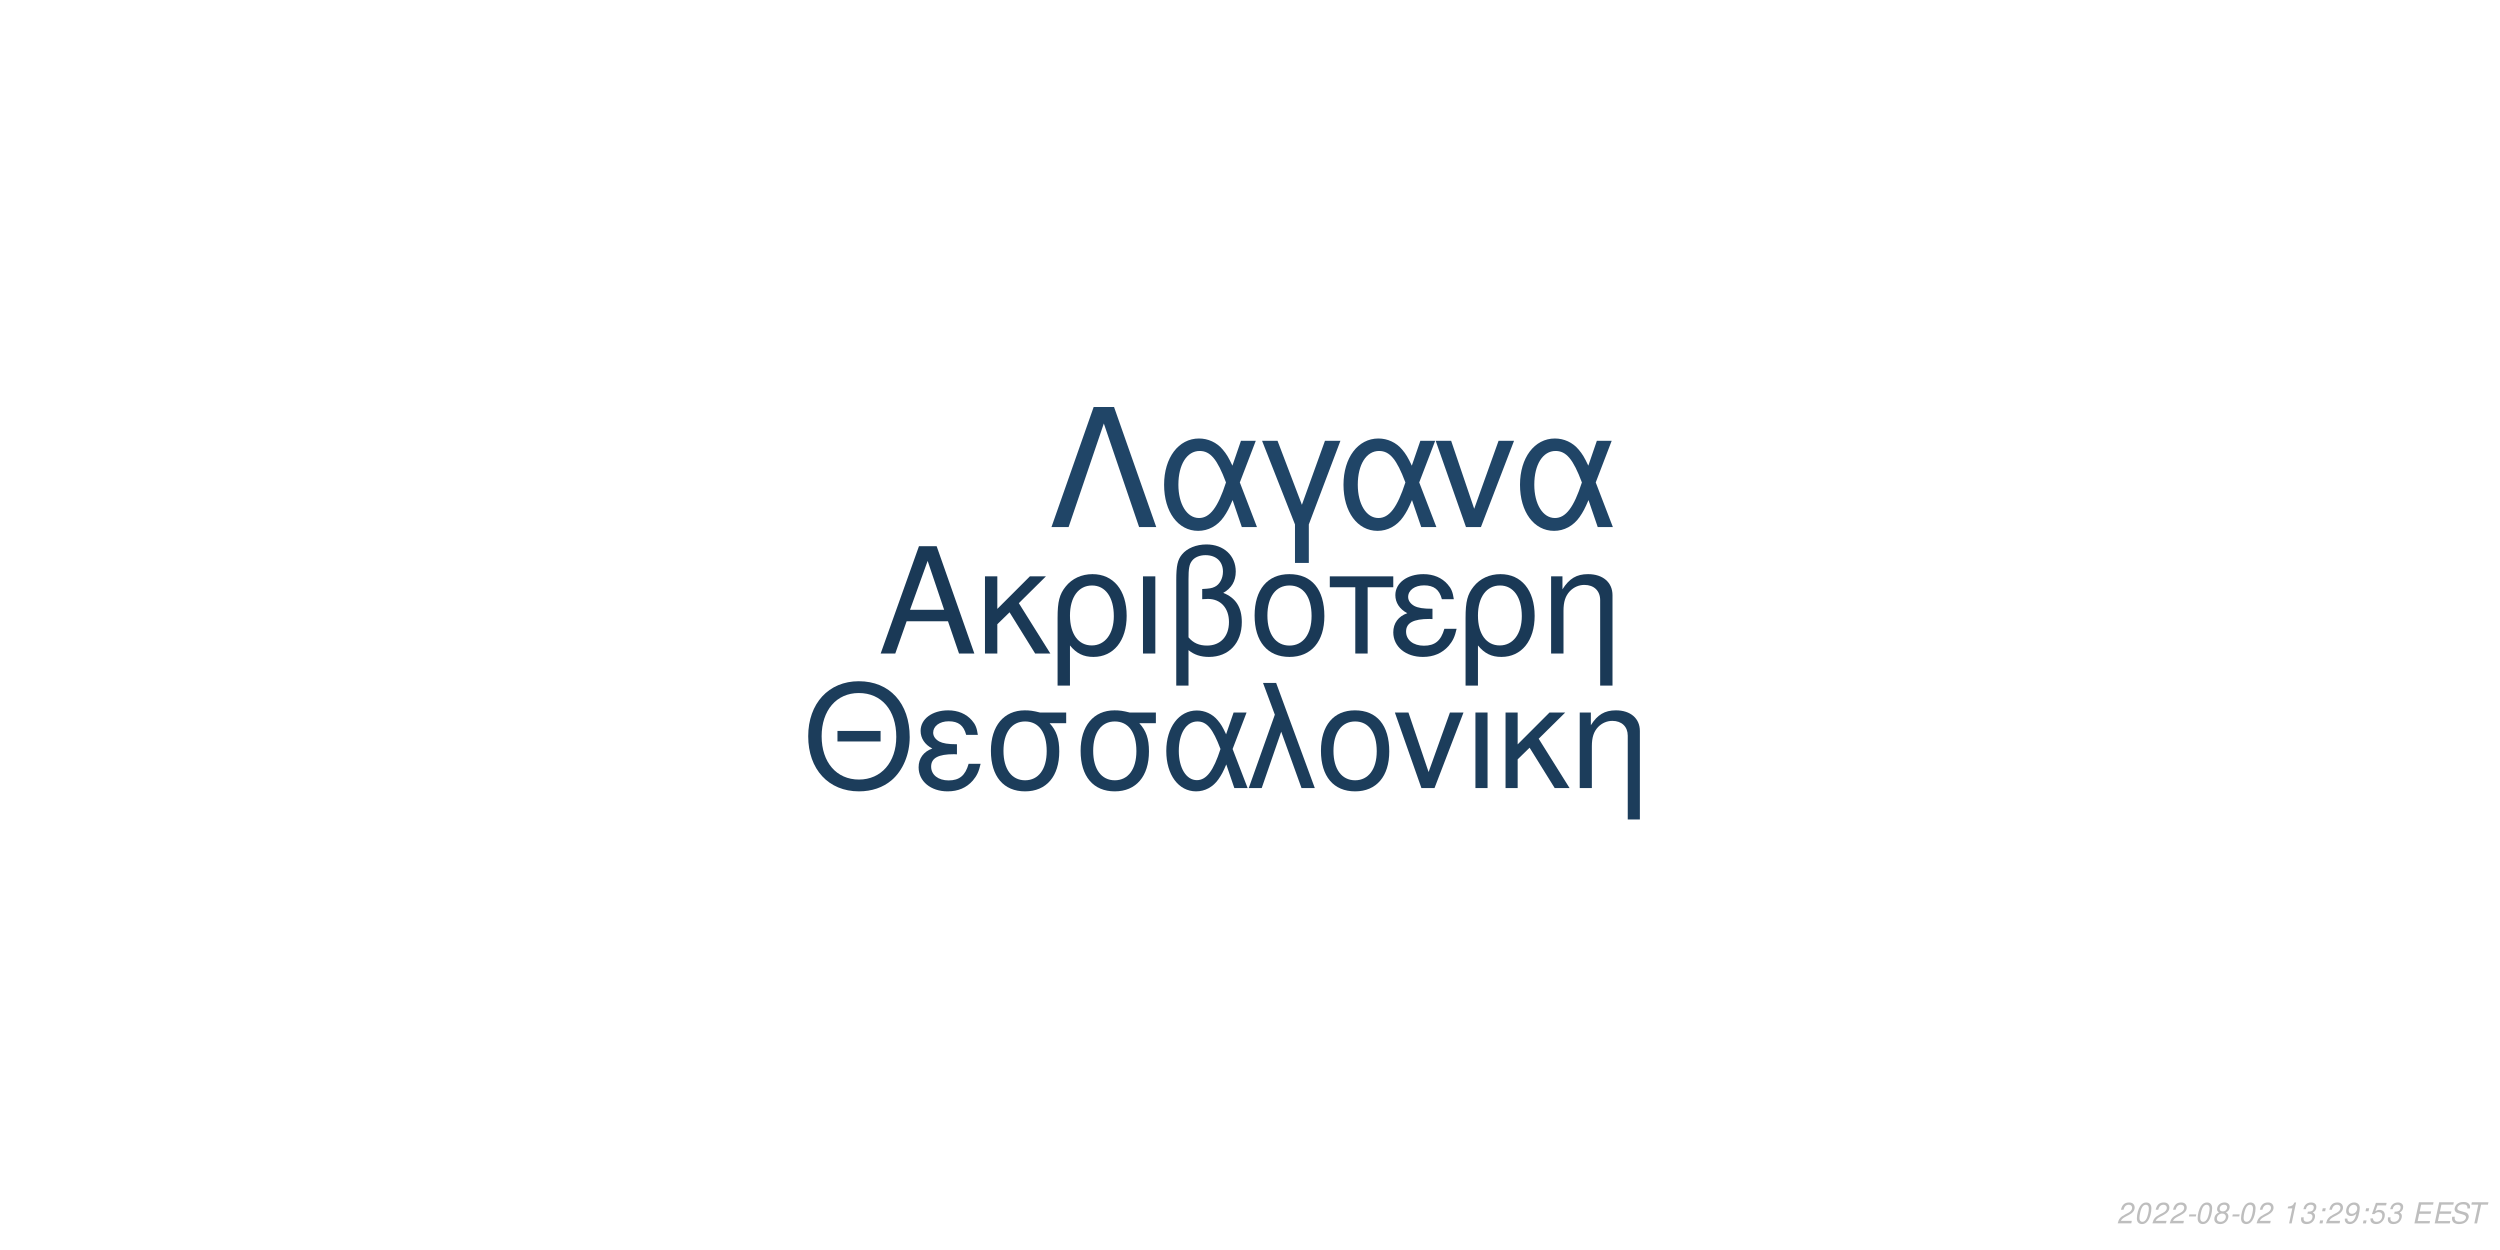
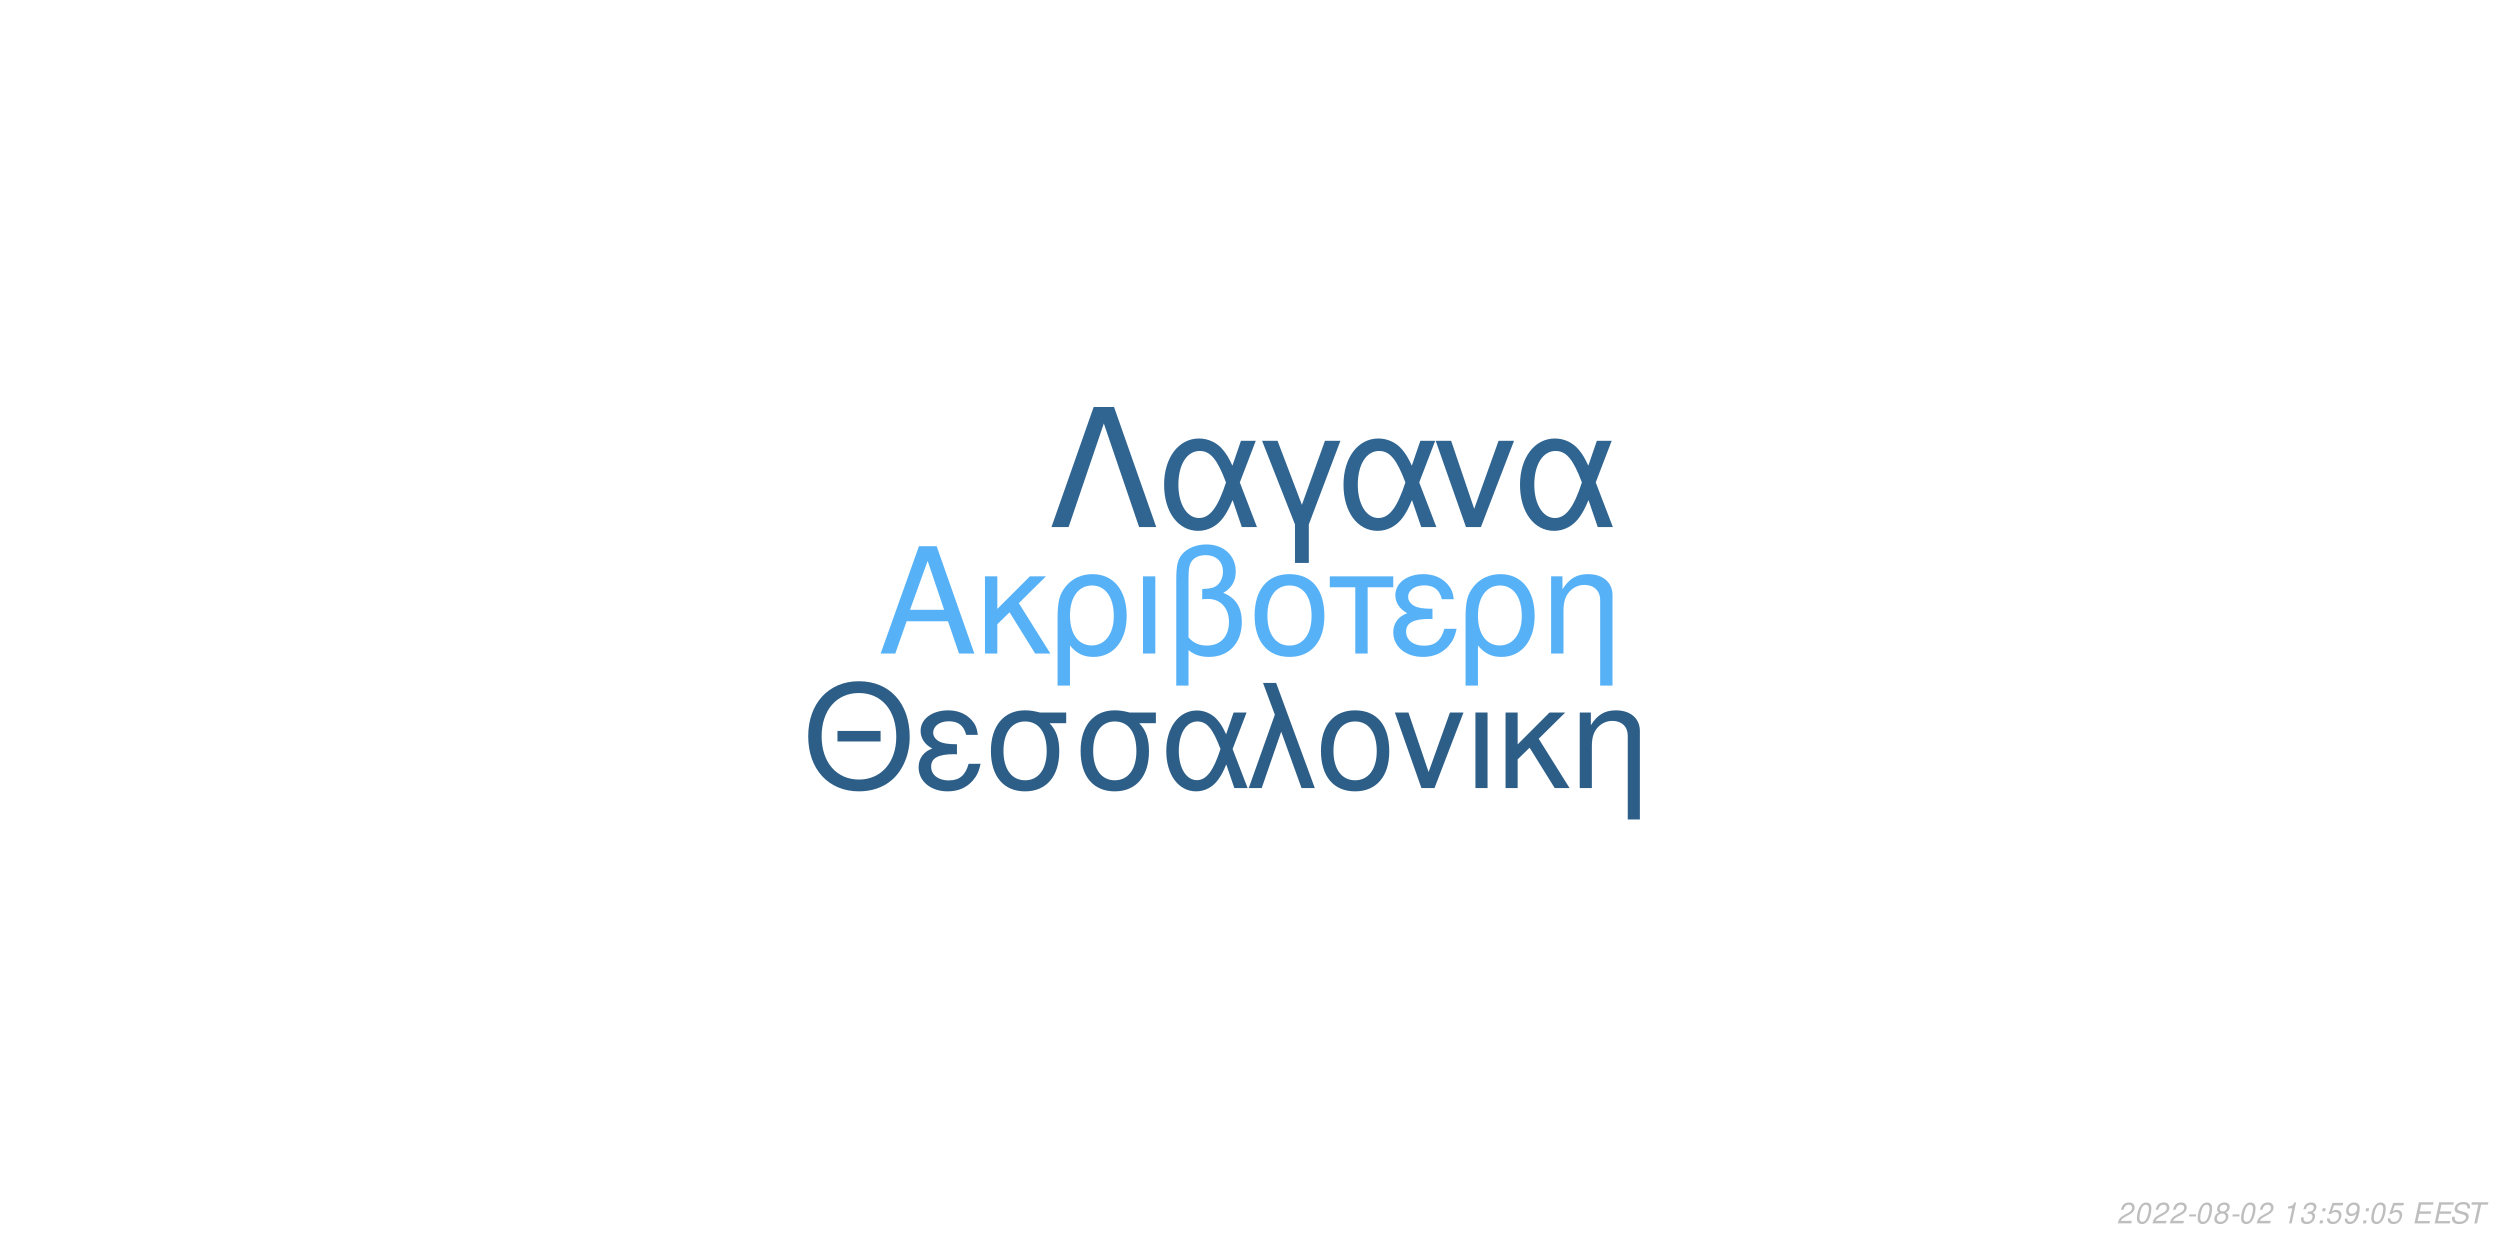
<svg xmlns="http://www.w3.org/2000/svg" xmlns:xlink="http://www.w3.org/1999/xlink" width="864pt" height="432pt" viewBox="0 0 864 432" version="1.1">
  <defs>
    <g>
      <symbol overflow="visible" id="glyph0-0">
        <path style="stroke:none;" d="" />
      </symbol>
      <symbol overflow="visible" id="glyph0-1">
        <path style="stroke:none;" d="M 24.125 -11.141 L 27.938 0 L 33.234 0 L 20.203 -37.094 L 14.094 -37.094 L 0.859 0 L 5.906 0 L 9.828 -11.141 Z M 22.797 -15.109 L 11 -15.109 L 17.094 -32.016 Z M 22.797 -15.109 " />
      </symbol>
      <symbol overflow="visible" id="glyph0-2">
        <path style="stroke:none;" d="M 7.172 -15.422 L 7.172 -26.672 L 2.906 -26.672 L 2.906 0 L 7.172 0 L 7.172 -10.125 L 11.406 -14.25 L 20.25 0 L 25.5 0 L 14.609 -17.406 L 23.969 -26.672 L 18.422 -26.672 Z M 7.172 -15.422 " />
      </symbol>
      <symbol overflow="visible" id="glyph0-3">
        <path style="stroke:none;" d="M 3 11.094 L 7.281 11.094 L 7.281 -2.797 C 9.516 -0.047 11.953 1.172 15.375 1.172 C 22.344 1.172 26.875 -4.422 26.875 -13.031 C 26.875 -21.891 22.297 -27.438 15.062 -27.438 C 11.297 -27.438 7.984 -25.906 5.797 -23.156 C 3.672 -20.516 3 -17.969 3 -12.359 Z M 14.906 -23.516 C 19.547 -23.516 22.438 -19.438 22.438 -12.922 C 22.438 -6.812 19.391 -2.797 14.812 -2.797 C 10.172 -2.797 7.281 -6.766 7.281 -13.125 C 7.281 -19.484 10.234 -23.516 14.906 -23.516 Z M 14.906 -23.516 " />
      </symbol>
      <symbol overflow="visible" id="glyph0-4">
        <path style="stroke:none;" d="M 3.516 0 L 7.781 0 L 7.781 -26.672 L 3.516 -26.672 Z M 3.516 0 " />
      </symbol>
      <symbol overflow="visible" id="glyph0-5">
        <path style="stroke:none;" d="M 4.016 11.094 L 8.25 11.094 L 8.25 -1.172 C 10.172 0.406 12.422 1.172 15.312 1.172 C 22.188 1.172 26.672 -3.609 26.672 -10.891 C 26.672 -15.984 24.578 -19.234 20.25 -20.969 C 23.109 -22.547 24.578 -25.031 24.578 -28.344 C 24.578 -33.844 20.406 -37.703 14.453 -37.703 C 10.938 -37.703 7.734 -36.391 6 -34.25 C 4.484 -32.422 4.016 -30.328 4.016 -25.391 Z M 8.25 -25.656 C 8.25 -29.359 8.5 -30.844 9.469 -32.062 C 10.375 -33.281 12.156 -34 14.094 -34 C 17.812 -34 20.156 -31.812 20.156 -28.297 C 20.156 -25.953 18.984 -23.812 17.297 -23.047 C 16.281 -22.547 15.469 -22.438 12.984 -22.297 L 12.984 -18.781 C 13.734 -18.828 14.344 -18.875 14.969 -18.875 C 19.344 -18.875 22.234 -15.719 22.234 -10.891 C 22.234 -5.906 19.281 -2.75 14.656 -2.75 C 11.953 -2.75 9.922 -3.609 8.25 -5.594 Z M 8.25 -25.656 " />
      </symbol>
      <symbol overflow="visible" id="glyph0-6">
        <path style="stroke:none;" d="M 14.094 -27.438 C 6.562 -27.438 2.094 -22.094 2.094 -13.125 C 2.094 -4.125 6.562 1.172 14.141 1.172 C 21.672 1.172 26.203 -4.172 26.203 -12.922 C 26.203 -22.188 21.828 -27.438 14.094 -27.438 Z M 14.141 -23.516 C 18.938 -23.516 21.781 -19.594 21.781 -12.984 C 21.781 -6.672 18.828 -2.75 14.141 -2.75 C 9.422 -2.75 6.516 -6.672 6.516 -13.125 C 6.516 -19.594 9.422 -23.516 14.141 -23.516 Z M 14.141 -23.516 " />
      </symbol>
      <symbol overflow="visible" id="glyph0-7">
        <path style="stroke:none;" d="M 7.891 0 L 12.156 0 L 12.156 -22.906 L 21.016 -22.906 L 21.016 -26.672 L -0.922 -26.672 L -0.922 -22.906 L 7.891 -22.906 Z M 7.891 0 " />
      </symbol>
      <symbol overflow="visible" id="glyph0-8">
        <path style="stroke:none;" d="M 14.562 -15.469 C 11.344 -15.469 9.562 -15.781 8.297 -16.438 C 6.922 -17.203 6.156 -18.328 6.156 -19.547 C 6.156 -21.891 8.453 -23.562 11.656 -23.562 C 15.062 -23.562 16.953 -22.094 17.812 -18.781 L 21.938 -18.781 C 21.578 -21.266 21.062 -22.5 19.797 -23.922 C 17.812 -26.203 14.906 -27.438 11.453 -27.438 C 5.797 -27.438 1.734 -24.375 1.734 -20.203 C 1.734 -17.609 3.156 -15.375 5.859 -13.938 C 2.797 -12.875 1.016 -10.484 1.016 -7.328 C 1.016 -2.391 5.297 1.172 11.25 1.172 C 14.969 1.172 17.906 -0.109 20.156 -2.641 C 21.578 -4.328 22.297 -5.797 22.906 -8.547 L 18.672 -8.547 C 17.5 -4.422 15.422 -2.703 11.609 -2.703 C 7.938 -2.703 5.438 -4.688 5.438 -7.578 C 5.438 -10.578 7.938 -11.953 13.484 -11.953 C 13.641 -11.953 14.094 -11.953 14.562 -11.906 Z M 14.562 -15.469 " />
      </symbol>
      <symbol overflow="visible" id="glyph0-9">
        <path style="stroke:none;" d="M 3.562 -26.672 L 3.562 0 L 7.844 0 L 7.844 -14.703 C 7.844 -17.906 8.5 -19.891 10.031 -21.531 C 11.406 -22.953 13.188 -23.719 15.062 -23.719 C 18.375 -23.719 20.516 -21.672 20.516 -18.469 L 20.516 11.094 L 24.781 11.094 L 24.781 -20.156 C 24.781 -24.578 21.469 -27.438 16.328 -27.438 C 12.359 -27.438 9.828 -25.906 7.484 -22.188 L 7.484 -26.672 Z M 3.562 -26.672 " />
      </symbol>
      <symbol overflow="visible" id="glyph1-0">
        <path style="stroke:none;" d="" />
      </symbol>
      <symbol overflow="visible" id="glyph1-1">
        <path style="stroke:none;" d="M 26.859 -19.734 L 11.953 -19.734 L 11.953 -16.094 L 26.859 -16.094 Z M 19.328 -36.922 C 8.922 -36.922 1.844 -29.25 1.844 -17.891 C 1.844 -6.484 8.875 1.141 19.391 1.141 C 23.812 1.141 27.703 -0.203 30.641 -2.688 C 34.578 -6.031 36.922 -11.656 36.922 -17.594 C 36.922 -29.297 30 -36.922 19.328 -36.922 Z M 19.328 -32.844 C 27.203 -32.844 32.281 -26.906 32.281 -17.688 C 32.281 -8.922 27.062 -2.938 19.391 -2.938 C 11.609 -2.938 6.484 -8.922 6.484 -17.891 C 6.484 -26.859 11.609 -32.844 19.328 -32.844 Z M 19.328 -32.844 " />
      </symbol>
      <symbol overflow="visible" id="glyph1-2">
        <path style="stroke:none;" d="M 14.25 -15.141 C 11.109 -15.141 9.375 -15.453 8.125 -16.094 C 6.781 -16.844 6.031 -17.938 6.031 -19.141 C 6.031 -21.422 8.266 -23.078 11.406 -23.078 C 14.75 -23.078 16.594 -21.625 17.438 -18.391 L 21.469 -18.391 C 21.125 -20.828 20.625 -22.031 19.391 -23.422 C 17.438 -25.656 14.594 -26.859 11.219 -26.859 C 5.688 -26.859 1.688 -23.875 1.688 -19.781 C 1.688 -17.234 3.094 -15.047 5.734 -13.656 C 2.734 -12.609 1 -10.266 1 -7.172 C 1 -2.344 5.188 1.141 11.016 1.141 C 14.656 1.141 17.547 -0.094 19.734 -2.594 C 21.125 -4.234 21.828 -5.688 22.422 -8.375 L 18.281 -8.375 C 17.141 -4.328 15.094 -2.641 11.359 -2.641 C 7.766 -2.641 5.328 -4.578 5.328 -7.422 C 5.328 -10.359 7.766 -11.703 13.203 -11.703 C 13.359 -11.703 13.797 -11.703 14.25 -11.656 Z M 14.25 -15.141 " />
      </symbol>
      <symbol overflow="visible" id="glyph1-3">
        <path style="stroke:none;" d="M 29 -26.109 L 19.938 -26.109 C 17.594 -26.703 16.438 -26.859 14.703 -26.859 C 7.469 -26.859 2.984 -21.469 2.984 -12.859 C 2.984 -4.031 7.375 1.141 14.797 1.141 C 22.172 1.141 26.609 -4.078 26.609 -12.656 C 26.609 -17.047 25.656 -19.828 23.266 -22.422 L 29 -22.422 Z M 14.797 -23.016 C 19.531 -23.016 22.266 -19.234 22.266 -12.75 C 22.266 -6.531 19.438 -2.688 14.797 -2.688 C 10.172 -2.688 7.328 -6.531 7.328 -12.859 C 7.328 -19.188 10.172 -23.016 14.797 -23.016 Z M 14.797 -23.016 " />
      </symbol>
      <symbol overflow="visible" id="glyph1-4">
        <path style="stroke:none;" d="M 29.344 -26.109 L 24.859 -26.109 L 22.266 -18.578 C 21.125 -21.031 20.484 -22.125 19.328 -23.469 C 17.547 -25.609 14.906 -26.812 12.156 -26.812 C 5.984 -26.812 1.594 -20.984 1.594 -12.812 C 1.594 -4.578 5.828 1.141 11.906 1.141 C 14.953 1.141 17.734 -0.344 19.625 -3.047 C 20.672 -4.531 21.281 -5.688 22.328 -8.172 L 25.109 0 L 29.703 0 L 24.516 -13.5 Z M 20.328 -13.5 C 17.891 -5.922 15.453 -2.734 12.156 -2.734 C 8.516 -2.734 5.922 -6.922 5.922 -12.812 C 5.922 -18.938 8.516 -23.016 12.359 -23.016 C 15.594 -23.016 17.688 -20.531 20.328 -13.5 Z M 20.328 -13.5 " />
      </symbol>
      <symbol overflow="visible" id="glyph1-5">
        <path style="stroke:none;" d="M 1.094 0 L 5.578 0 L 12.312 -19.484 L 19.328 0 L 23.922 0 L 10.562 -36.328 L 6.031 -36.328 L 10.109 -25.359 Z M 1.094 0 " />
      </symbol>
      <symbol overflow="visible" id="glyph1-6">
        <path style="stroke:none;" d="M 13.797 -26.859 C 6.422 -26.859 2.047 -21.625 2.047 -12.859 C 2.047 -4.031 6.422 1.141 13.859 1.141 C 21.234 1.141 25.656 -4.078 25.656 -12.656 C 25.656 -21.719 21.375 -26.859 13.797 -26.859 Z M 13.859 -23.016 C 18.531 -23.016 21.328 -19.188 21.328 -12.703 C 21.328 -6.531 18.438 -2.688 13.859 -2.688 C 9.219 -2.688 6.375 -6.531 6.375 -12.859 C 6.375 -19.188 9.219 -23.016 13.859 -23.016 Z M 13.859 -23.016 " />
      </symbol>
      <symbol overflow="visible" id="glyph1-7">
        <path style="stroke:none;" d="M 14.297 0 L 24.312 -26.109 L 19.625 -26.109 L 12.25 -5.531 L 5.281 -26.109 L 0.594 -26.109 L 9.766 0 Z M 14.297 0 " />
      </symbol>
      <symbol overflow="visible" id="glyph1-8">
        <path style="stroke:none;" d="M 3.438 0 L 7.625 0 L 7.625 -26.109 L 3.438 -26.109 Z M 3.438 0 " />
      </symbol>
      <symbol overflow="visible" id="glyph1-9">
        <path style="stroke:none;" d="M 7.031 -15.094 L 7.031 -26.109 L 2.844 -26.109 L 2.844 0 L 7.031 0 L 7.031 -9.922 L 11.156 -13.953 L 19.828 0 L 24.969 0 L 14.297 -17.047 L 23.469 -26.109 L 18.031 -26.109 Z M 7.031 -15.094 " />
      </symbol>
      <symbol overflow="visible" id="glyph1-10">
        <path style="stroke:none;" d="M 3.484 -26.109 L 3.484 0 L 7.672 0 L 7.672 -14.406 C 7.672 -17.547 8.328 -19.484 9.812 -21.078 C 11.156 -22.469 12.906 -23.219 14.75 -23.219 C 17.984 -23.219 20.078 -21.234 20.078 -18.094 L 20.078 10.859 L 24.266 10.859 L 24.266 -19.734 C 24.266 -24.062 21.031 -26.859 16 -26.859 C 12.109 -26.859 9.609 -25.359 7.328 -21.719 L 7.328 -26.109 Z M 3.484 -26.109 " />
      </symbol>
      <symbol overflow="visible" id="glyph2-0">
        <path style="stroke:none;" d="" />
      </symbol>
      <symbol overflow="visible" id="glyph2-1">
        <path style="stroke:none;" d="M 22.531 -41.484 L 15.484 -41.484 L 0.906 0 L 6.828 0 L 19 -35.797 L 31.188 0 L 37.109 0 Z M 22.531 -41.484 " />
      </symbol>
      <symbol overflow="visible" id="glyph2-2">
        <path style="stroke:none;" d="M 33.516 -29.812 L 28.391 -29.812 L 25.438 -21.219 C 24.125 -24.016 23.391 -25.266 22.078 -26.797 C 20.031 -29.25 17.016 -30.609 13.891 -30.609 C 6.828 -30.609 1.828 -23.953 1.828 -14.625 C 1.828 -5.234 6.656 1.312 13.594 1.312 C 17.078 1.312 20.266 -0.391 22.422 -3.469 C 23.609 -5.172 24.297 -6.484 25.5 -9.328 L 28.688 0 L 33.922 0 L 28 -15.422 Z M 23.219 -15.422 C 20.422 -6.766 17.641 -3.125 13.891 -3.125 C 9.734 -3.125 6.766 -7.906 6.766 -14.625 C 6.766 -21.625 9.734 -26.297 14.109 -26.297 C 17.812 -26.297 20.203 -23.453 23.219 -15.422 Z M 23.219 -15.422 " />
      </symbol>
      <symbol overflow="visible" id="glyph2-3">
        <path style="stroke:none;" d="M 12.062 12.406 L 16.844 12.406 L 16.844 -0.906 L 27.766 -29.812 L 22.422 -29.812 L 14.453 -7.688 L 6.031 -29.812 L 0.688 -29.812 L 12.062 -0.906 Z M 12.062 12.406 " />
      </symbol>
      <symbol overflow="visible" id="glyph2-4">
        <path style="stroke:none;" d="M 16.328 0 L 27.766 -29.812 L 22.422 -29.812 L 14 -6.312 L 6.031 -29.812 L 0.688 -29.812 L 11.156 0 Z M 16.328 0 " />
      </symbol>
      <symbol overflow="visible" id="glyph3-0">
        <path style="stroke:none;" d="" />
      </symbol>
      <symbol overflow="visible" id="glyph3-1">
        <path style="stroke:none;" d="M 5.234 -0.875 L 1.469 -0.875 C 1.641 -1.375 2.203 -1.891 3.109 -2.344 L 4.234 -2.938 C 5.562 -3.625 6.219 -4.469 6.219 -5.484 C 6.219 -5.938 6.062 -6.359 5.797 -6.656 C 5.469 -7.047 4.984 -7.234 4.312 -7.234 C 2.766 -7.234 1.891 -6.453 1.484 -4.734 L 2.375 -4.734 C 2.484 -5.188 2.609 -5.484 2.797 -5.75 C 3.094 -6.203 3.609 -6.453 4.188 -6.453 C 4.891 -6.453 5.344 -6.031 5.344 -5.375 C 5.344 -4.703 4.859 -4.094 4.016 -3.656 L 2.984 -3.125 C 1.234 -2.188 0.797 -1.656 0.344 -0.016 L 5.047 -0.016 Z M 5.234 -0.875 " />
      </symbol>
      <symbol overflow="visible" id="glyph3-2">
        <path style="stroke:none;" d="M 4.203 -7.234 C 3.375 -7.234 2.688 -6.812 2.125 -5.984 C 1.484 -5.047 0.984 -3.188 0.984 -1.734 C 0.984 -1.109 1.172 -0.562 1.484 -0.266 C 1.797 0.047 2.281 0.234 2.766 0.234 C 3.625 0.234 4.281 -0.156 4.859 -1.016 C 5.516 -1.953 6 -3.797 6 -5.266 C 6 -6.5 5.328 -7.234 4.203 -7.234 Z M 4.094 -6.453 C 4.734 -6.453 5.125 -5.984 5.125 -5.156 C 5.125 -4.203 4.781 -2.625 4.406 -1.812 C 3.984 -0.938 3.516 -0.547 2.875 -0.547 C 2.25 -0.547 1.875 -1.031 1.875 -1.828 C 1.875 -2.797 2.203 -4.344 2.594 -5.203 C 2.984 -6.047 3.453 -6.453 4.094 -6.453 Z M 4.094 -6.453 " />
      </symbol>
      <symbol overflow="visible" id="glyph3-3">
        <path style="stroke:none;" d="M 3.516 -3.125 L 1.125 -3.125 L 0.969 -2.406 L 3.359 -2.406 Z M 3.516 -3.125 " />
      </symbol>
      <symbol overflow="visible" id="glyph3-4">
        <path style="stroke:none;" d="M 4.766 -3.797 C 5.078 -3.969 5.234 -4.078 5.438 -4.234 C 5.812 -4.594 6.062 -5.172 6.062 -5.734 C 6.062 -6.625 5.344 -7.234 4.266 -7.234 C 2.812 -7.234 1.703 -6.219 1.703 -4.875 C 1.703 -4.406 1.875 -4.125 2.359 -3.812 C 1.297 -3.312 0.75 -2.516 0.75 -1.469 C 0.75 -0.438 1.547 0.234 2.812 0.234 C 3.656 0.234 4.359 -0.094 4.938 -0.734 C 5.359 -1.234 5.609 -1.859 5.609 -2.438 C 5.609 -3.047 5.312 -3.516 4.766 -3.797 Z M 4.109 -6.453 C 4.797 -6.453 5.188 -6.125 5.188 -5.578 C 5.188 -5.266 5.062 -4.922 4.859 -4.672 C 4.562 -4.312 4.188 -4.156 3.656 -4.156 C 2.984 -4.156 2.594 -4.453 2.594 -4.984 C 2.594 -5.859 3.203 -6.453 4.109 -6.453 Z M 3.453 -3.406 C 4.234 -3.406 4.734 -2.984 4.734 -2.312 C 4.734 -1.312 3.922 -0.547 2.875 -0.547 C 2.125 -0.547 1.625 -0.969 1.625 -1.625 C 1.625 -2.609 2.438 -3.406 3.453 -3.406 Z M 3.453 -3.406 " />
      </symbol>
      <symbol overflow="visible" id="glyph3-5">
        <path style="stroke:none;" d="" />
      </symbol>
      <symbol overflow="visible" id="glyph3-6">
        <path style="stroke:none;" d="M 3.703 -5.188 L 2.594 0 L 3.469 0 L 5.016 -7.234 L 4.438 -7.234 C 3.906 -6.156 3.688 -6.016 2.234 -5.812 L 2.109 -5.188 Z M 3.703 -5.188 " />
      </symbol>
      <symbol overflow="visible" id="glyph3-7">
        <path style="stroke:none;" d="M 2.922 -3.312 C 3.125 -3.344 3.234 -3.344 3.375 -3.344 C 4.203 -3.344 4.688 -3 4.688 -2.406 C 4.688 -1.312 3.906 -0.547 2.781 -0.547 C 2.047 -0.547 1.594 -0.938 1.594 -1.562 C 1.594 -1.719 1.609 -1.844 1.656 -2.094 L 0.766 -2.094 C 0.734 -1.797 0.719 -1.641 0.719 -1.469 C 0.719 -0.375 1.406 0.234 2.641 0.234 C 3.547 0.234 4.297 -0.078 4.812 -0.656 C 5.266 -1.156 5.562 -1.875 5.562 -2.547 C 5.562 -3.125 5.344 -3.453 4.797 -3.734 C 5.641 -4.234 6.016 -4.844 6.016 -5.734 C 6.016 -6.656 5.312 -7.234 4.203 -7.234 C 3.375 -7.234 2.672 -6.938 2.188 -6.375 C 1.891 -6.031 1.703 -5.641 1.516 -4.906 L 2.391 -4.906 C 2.5 -5.359 2.594 -5.594 2.734 -5.812 C 3.047 -6.234 3.516 -6.453 4.078 -6.453 C 4.734 -6.453 5.141 -6.125 5.141 -5.578 C 5.141 -5.188 5.016 -4.797 4.797 -4.547 C 4.516 -4.234 4 -4.062 3.266 -4.062 L 3.078 -4.062 Z M 2.922 -3.312 " />
      </symbol>
      <symbol overflow="visible" id="glyph3-8">
        <path style="stroke:none;" d="M 2.359 -1.031 L 1.312 -1.031 L 1.094 0 L 2.141 0 Z M 3.266 -5.234 L 2.219 -5.234 L 2 -4.203 L 3.047 -4.203 Z M 3.266 -5.234 " />
      </symbol>
      <symbol overflow="visible" id="glyph3-9">
-         <path style="stroke:none;" d="M 0.844 -1.656 C 0.844 -1.547 0.844 -1.438 0.844 -1.375 C 0.844 -0.406 1.531 0.234 2.578 0.234 C 3.203 0.234 3.766 0.016 4.297 -0.438 C 4.938 -1 5.312 -1.656 5.594 -2.719 C 5.844 -3.672 6.016 -4.766 6.016 -5.375 C 6.016 -5.844 5.844 -6.328 5.547 -6.656 C 5.203 -7.031 4.703 -7.234 4.062 -7.234 C 2.516 -7.234 1.297 -5.938 1.297 -4.266 C 1.297 -3.203 1.984 -2.547 3.047 -2.547 C 3.484 -2.547 3.953 -2.672 4.281 -2.891 C 4.406 -2.984 4.547 -3.078 4.828 -3.344 C 4.438 -1.484 3.703 -0.547 2.703 -0.547 C 2.109 -0.547 1.719 -0.938 1.719 -1.547 L 1.719 -1.656 Z M 3.953 -6.453 C 4.625 -6.453 5.141 -5.953 5.141 -5.281 C 5.141 -4.188 4.312 -3.312 3.297 -3.312 C 2.594 -3.312 2.172 -3.734 2.172 -4.453 C 2.172 -5.562 2.984 -6.453 3.953 -6.453 Z M 3.953 -6.453 " />
+         <path style="stroke:none;" d="M 6.297 -7.094 L 2.594 -7.094 L 1.234 -3.234 L 2.047 -3.234 C 2.656 -3.766 2.938 -3.906 3.531 -3.906 C 4.328 -3.906 4.797 -3.453 4.797 -2.688 C 4.797 -1.438 3.969 -0.547 2.828 -0.547 C 2.031 -0.547 1.609 -0.938 1.578 -1.734 L 0.703 -1.734 L 0.703 -1.516 C 0.703 -0.938 0.844 -0.547 1.188 -0.266 C 1.562 0.062 2.078 0.234 2.703 0.234 C 3.656 0.234 4.391 -0.156 4.984 -0.922 C 5.422 -1.5 5.672 -2.234 5.672 -2.953 C 5.672 -4 4.938 -4.672 3.812 -4.672 C 3.328 -4.672 2.906 -4.547 2.406 -4.234 L 3.109 -6.219 L 6.109 -6.219 Z M 6.297 -7.094 " />
      </symbol>
      <symbol overflow="visible" id="glyph3-10">
-         <path style="stroke:none;" d="M 6.297 -7.094 L 2.594 -7.094 L 1.234 -3.234 L 2.047 -3.234 C 2.656 -3.766 2.938 -3.906 3.531 -3.906 C 4.328 -3.906 4.797 -3.453 4.797 -2.688 C 4.797 -1.438 3.969 -0.547 2.828 -0.547 C 2.031 -0.547 1.609 -0.938 1.578 -1.734 L 0.703 -1.734 L 0.703 -1.516 C 0.703 -0.938 0.844 -0.547 1.188 -0.266 C 1.562 0.062 2.078 0.234 2.703 0.234 C 3.656 0.234 4.391 -0.156 4.984 -0.922 C 5.422 -1.5 5.672 -2.234 5.672 -2.953 C 5.672 -4 4.938 -4.672 3.812 -4.672 C 3.328 -4.672 2.906 -4.547 2.406 -4.234 L 3.109 -6.219 L 6.109 -6.219 Z M 6.297 -7.094 " />
+         <path style="stroke:none;" d="M 0.844 -1.656 C 0.844 -1.547 0.844 -1.438 0.844 -1.375 C 0.844 -0.406 1.531 0.234 2.578 0.234 C 3.203 0.234 3.766 0.016 4.297 -0.438 C 4.938 -1 5.312 -1.656 5.594 -2.719 C 5.844 -3.672 6.016 -4.766 6.016 -5.375 C 6.016 -5.844 5.844 -6.328 5.547 -6.656 C 5.203 -7.031 4.703 -7.234 4.062 -7.234 C 2.516 -7.234 1.297 -5.938 1.297 -4.266 C 1.297 -3.203 1.984 -2.547 3.047 -2.547 C 3.484 -2.547 3.953 -2.672 4.281 -2.891 C 4.406 -2.984 4.547 -3.078 4.828 -3.344 C 4.438 -1.484 3.703 -0.547 2.703 -0.547 C 2.109 -0.547 1.719 -0.938 1.719 -1.547 L 1.719 -1.656 Z M 3.953 -6.453 C 4.625 -6.453 5.141 -5.953 5.141 -5.281 C 5.141 -4.188 4.312 -3.312 3.297 -3.312 C 2.594 -3.312 2.172 -3.734 2.172 -4.453 C 2.172 -5.562 2.984 -6.453 3.953 -6.453 Z M 3.953 -6.453 " />
      </symbol>
      <symbol overflow="visible" id="glyph3-11">
        <path style="stroke:none;" d="M 2.547 -3.312 L 6.5 -3.312 L 6.688 -4.141 L 2.719 -4.141 L 3.219 -6.469 L 7.344 -6.469 L 7.516 -7.297 L 2.453 -7.297 L 0.906 0 L 6.125 0 L 6.297 -0.812 L 2.016 -0.812 Z M 2.547 -3.312 " />
      </symbol>
      <symbol overflow="visible" id="glyph3-12">
        <path style="stroke:none;" d="M 7.062 -5.156 C 7.125 -5.438 7.141 -5.562 7.141 -5.703 C 7.141 -6.156 6.938 -6.594 6.594 -6.891 C 6.188 -7.25 5.656 -7.406 4.875 -7.406 C 3.844 -7.406 3.047 -7.125 2.5 -6.562 C 2.094 -6.141 1.781 -5.438 1.781 -4.922 C 1.781 -4.297 2.219 -3.766 2.891 -3.562 L 4.594 -3.094 C 5.406 -2.859 5.734 -2.578 5.734 -2.094 C 5.734 -1.781 5.547 -1.406 5.266 -1.141 C 4.844 -0.766 4.266 -0.578 3.453 -0.578 C 2.328 -0.578 1.812 -0.984 1.812 -1.906 C 1.812 -2.047 1.812 -2.125 1.844 -2.312 L 0.984 -2.312 C 0.906 -2.062 0.891 -1.906 0.891 -1.688 C 0.891 -0.484 1.797 0.234 3.297 0.234 C 4.359 0.234 5.234 -0.062 5.812 -0.609 C 6.344 -1.078 6.688 -1.797 6.688 -2.375 C 6.688 -2.641 6.609 -2.906 6.453 -3.156 C 6.234 -3.5 5.938 -3.703 5.469 -3.828 L 3.75 -4.312 C 2.984 -4.547 2.734 -4.734 2.734 -5.188 C 2.734 -5.547 2.875 -5.844 3.188 -6.109 C 3.547 -6.438 4.031 -6.594 4.703 -6.594 C 5.266 -6.594 5.688 -6.484 5.906 -6.297 C 6.094 -6.125 6.219 -5.797 6.219 -5.516 C 6.219 -5.422 6.203 -5.344 6.188 -5.156 Z M 7.062 -5.156 " />
      </symbol>
      <symbol overflow="visible" id="glyph3-13">
        <path style="stroke:none;" d="M 4.938 -6.469 L 7.312 -6.469 L 7.484 -7.297 L 1.75 -7.297 L 1.578 -6.469 L 3.984 -6.469 L 2.609 0 L 3.547 0 Z M 4.938 -6.469 " />
      </symbol>
    </g>
  </defs>
  <g id="surface1">
    <rect x="0" y="0" width="864" height="432" style="fill:rgb(100%,100%,100%);fill-opacity:1;stroke:none;" />
-     <g style="fill:rgb(10.196%,22.353%,33.725%);fill-opacity:1;">
+     <g style="fill:rgb(33.725%,69.412%,96.863%);fill-opacity:1;">
      <use xlink:href="#glyph0-1" x="303.5" y="225.861" />
      <use xlink:href="#glyph0-2" x="337.5" y="225.861" />
      <use xlink:href="#glyph0-3" x="362.5" y="225.861" />
      <use xlink:href="#glyph0-4" x="391.5" y="225.861" />
      <use xlink:href="#glyph0-5" x="402.5" y="225.861" />
      <use xlink:href="#glyph0-6" x="431.5" y="225.861" />
      <use xlink:href="#glyph0-7" x="460.5" y="225.861" />
      <use xlink:href="#glyph0-8" x="480.5" y="225.861" />
      <use xlink:href="#glyph0-3" x="503.5" y="225.861" />
      <use xlink:href="#glyph0-9" x="532.5" y="225.861" />
    </g>
-     <g style="fill:rgb(10.98%,23.922%,35.686%);fill-opacity:1;">
+     <g style="fill:rgb(17.647%,36.863%,52.941%);fill-opacity:1;">
      <use xlink:href="#glyph1-1" x="277.473" y="272.354" />
      <use xlink:href="#glyph1-2" x="316.473" y="272.354" />
      <use xlink:href="#glyph1-3" x="339.473" y="272.354" />
      <use xlink:href="#glyph1-3" x="370.473" y="272.354" />
      <use xlink:href="#glyph1-4" x="401.473" y="272.354" />
      <use xlink:href="#glyph1-5" x="430.473" y="272.354" />
      <use xlink:href="#glyph1-6" x="454.473" y="272.354" />
      <use xlink:href="#glyph1-7" x="481.473" y="272.354" />
      <use xlink:href="#glyph1-8" x="506.473" y="272.354" />
      <use xlink:href="#glyph1-9" x="517.473" y="272.354" />
      <use xlink:href="#glyph1-10" x="542.473" y="272.354" />
    </g>
-     <g style="fill:rgb(12.549%,27.059%,40.392%);fill-opacity:1;">
+     <g style="fill:rgb(18.824%,39.608%,56.863%);fill-opacity:1;">
      <use xlink:href="#glyph2-1" x="362.484" y="182.152" />
      <use xlink:href="#glyph2-2" x="400.484" y="182.152" />
      <use xlink:href="#glyph2-3" x="435.484" y="182.152" />
      <use xlink:href="#glyph2-2" x="462.484" y="182.152" />
      <use xlink:href="#glyph2-4" x="495.484" y="182.152" />
      <use xlink:href="#glyph2-2" x="523.484" y="182.152" />
    </g>
    <g style="fill:rgb(74.51%,74.51%,74.51%);fill-opacity:1;">
      <use xlink:href="#glyph3-1" x="731.52" y="422.81" />
      <use xlink:href="#glyph3-2" x="737.52" y="422.81" />
      <use xlink:href="#glyph3-1" x="743.52" y="422.81" />
      <use xlink:href="#glyph3-1" x="749.52" y="422.81" />
      <use xlink:href="#glyph3-3" x="755.52" y="422.81" />
      <use xlink:href="#glyph3-2" x="758.52" y="422.81" />
      <use xlink:href="#glyph3-4" x="764.52" y="422.81" />
      <use xlink:href="#glyph3-3" x="770.52" y="422.81" />
      <use xlink:href="#glyph3-2" x="773.52" y="422.81" />
      <use xlink:href="#glyph3-1" x="779.52" y="422.81" />
      <use xlink:href="#glyph3-5" x="785.52" y="422.81" />
      <use xlink:href="#glyph3-6" x="788.52" y="422.81" />
      <use xlink:href="#glyph3-7" x="794.52" y="422.81" />
      <use xlink:href="#glyph3-8" x="800.52" y="422.81" />
-       <use xlink:href="#glyph3-1" x="803.52" y="422.81" />
-       <use xlink:href="#glyph3-9" x="809.52" y="422.81" />
+       <use xlink:href="#glyph3-9" x="803.52" y="422.81" />
+       <use xlink:href="#glyph3-10" x="809.52" y="422.81" />
      <use xlink:href="#glyph3-8" x="815.52" y="422.81" />
-       <use xlink:href="#glyph3-10" x="818.52" y="422.81" />
-       <use xlink:href="#glyph3-7" x="824.52" y="422.81" />
+       <use xlink:href="#glyph3-2" x="818.52" y="422.81" />
+       <use xlink:href="#glyph3-9" x="824.52" y="422.81" />
      <use xlink:href="#glyph3-5" x="830.52" y="422.81" />
      <use xlink:href="#glyph3-11" x="833.52" y="422.81" />
      <use xlink:href="#glyph3-11" x="840.52" y="422.81" />
      <use xlink:href="#glyph3-12" x="846.52" y="422.81" />
      <use xlink:href="#glyph3-13" x="852.52" y="422.81" />
    </g>
  </g>
</svg>
